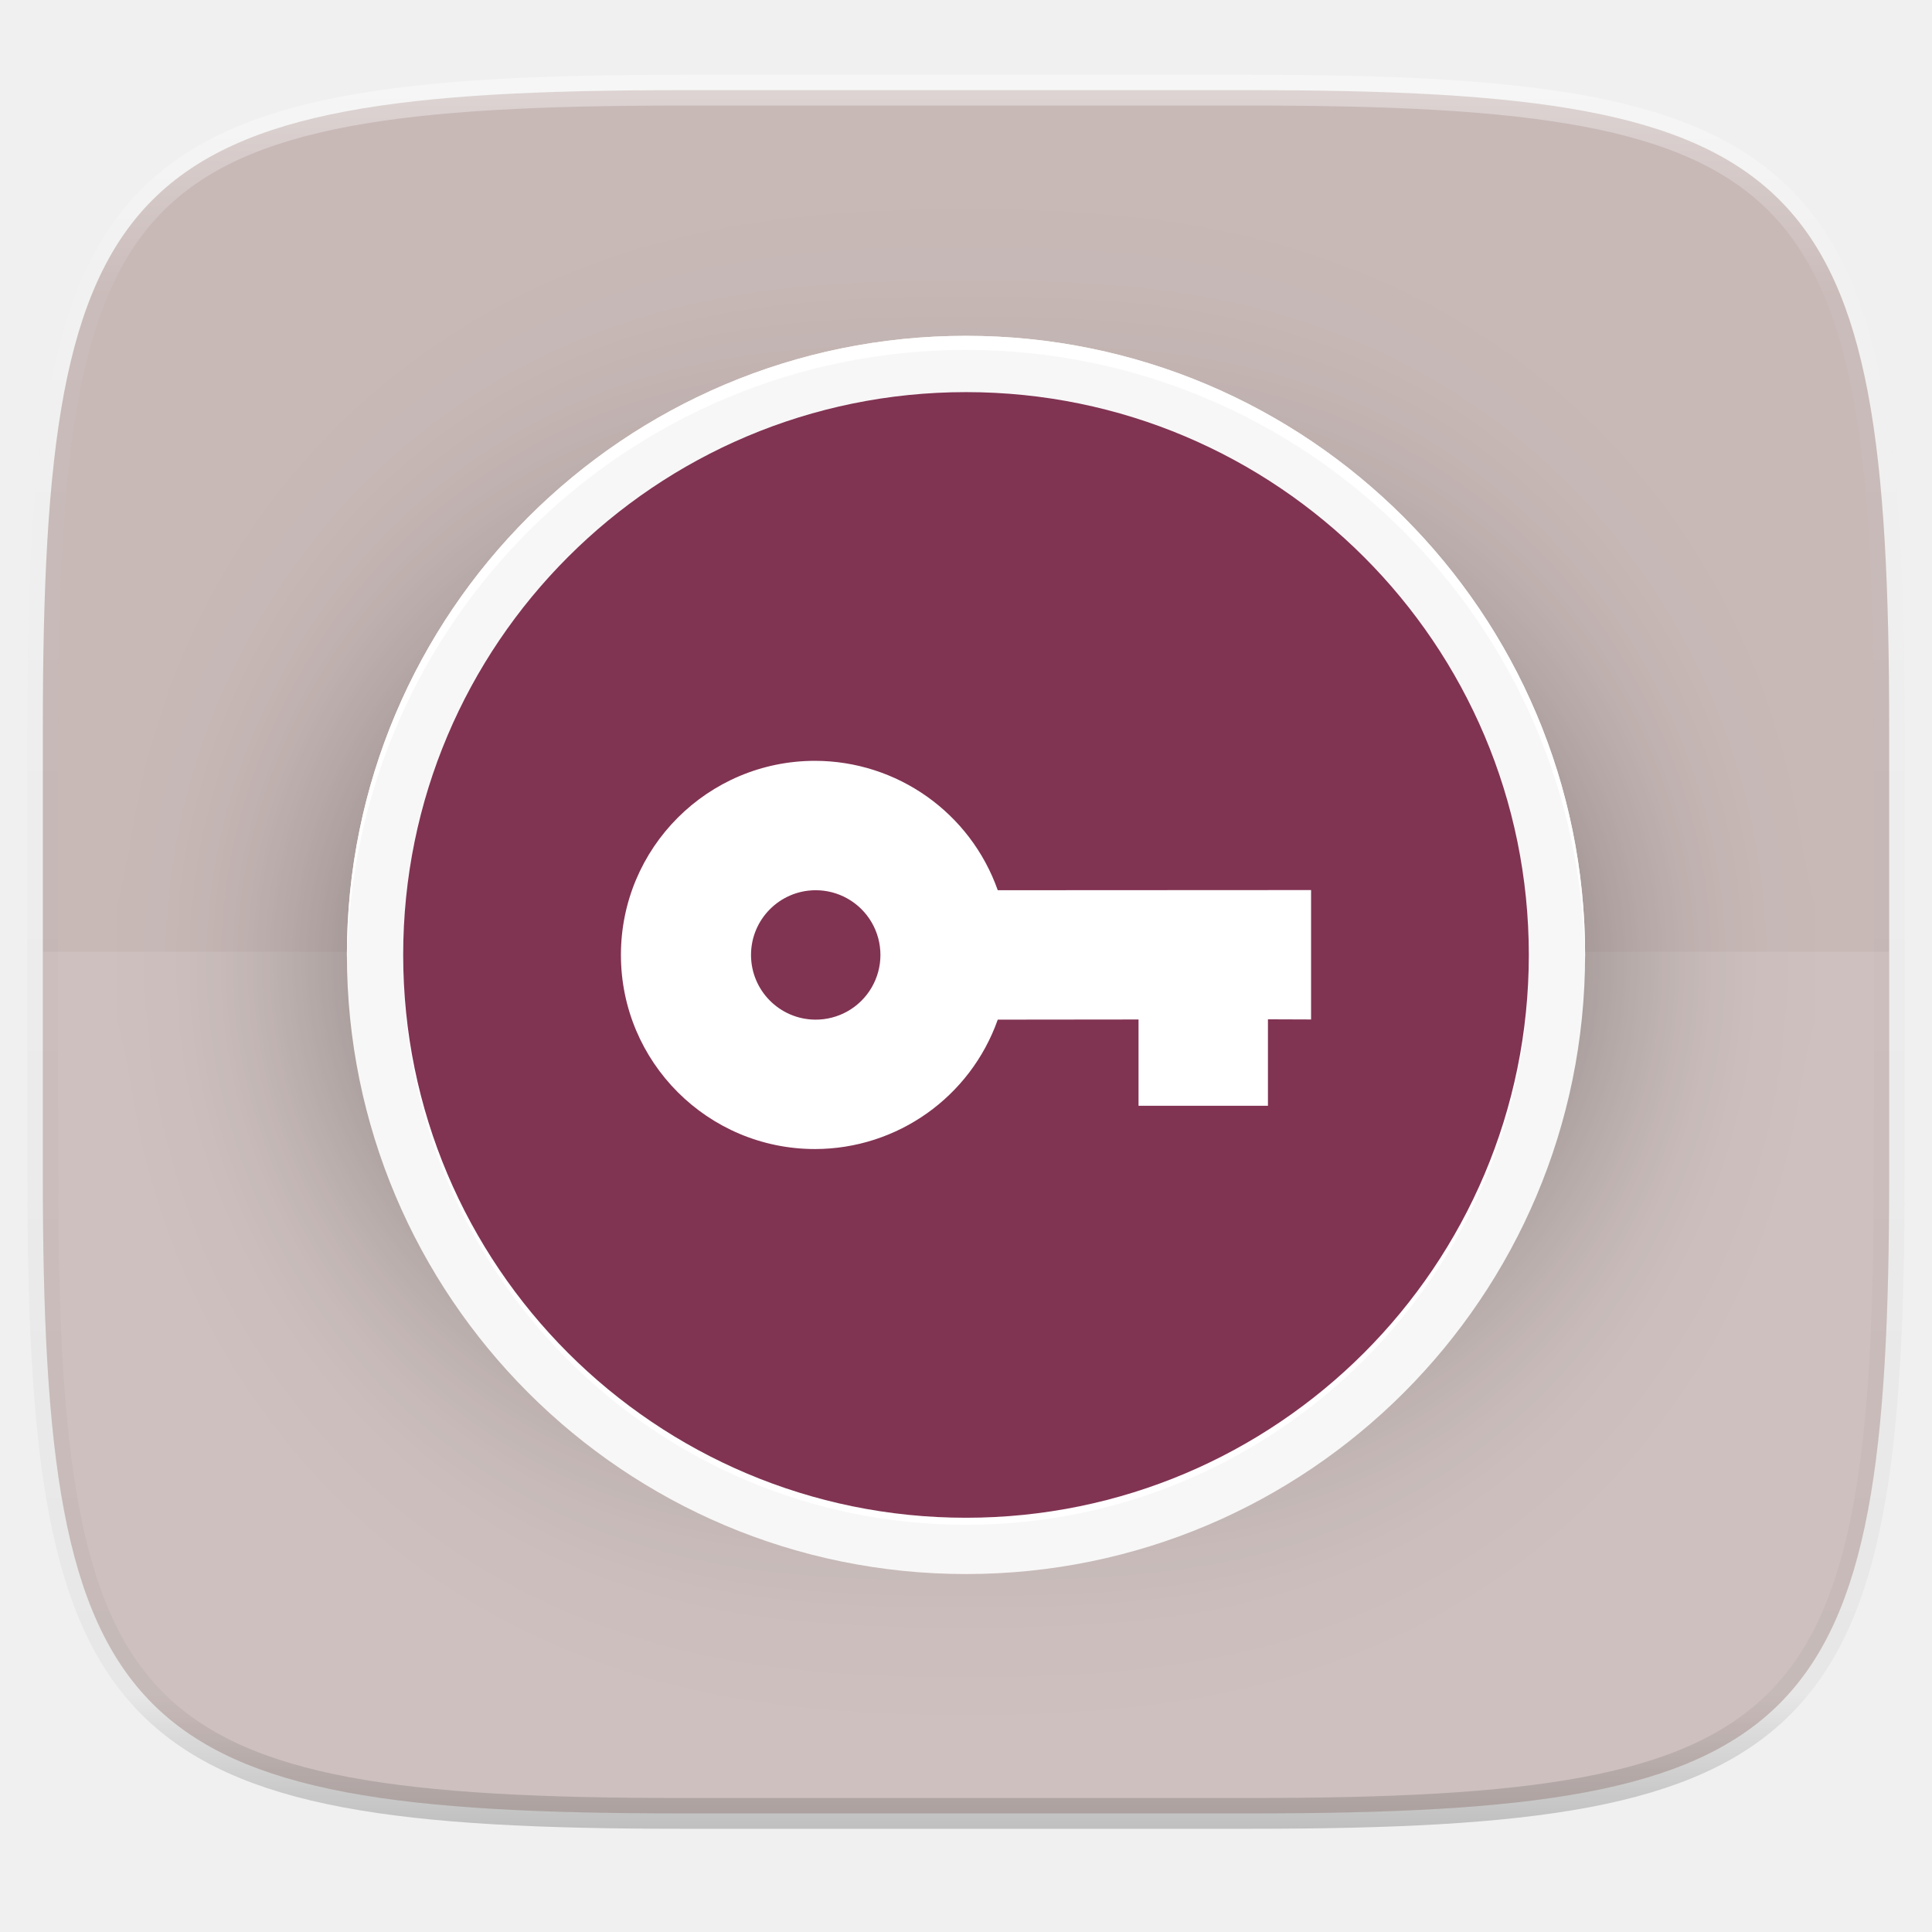
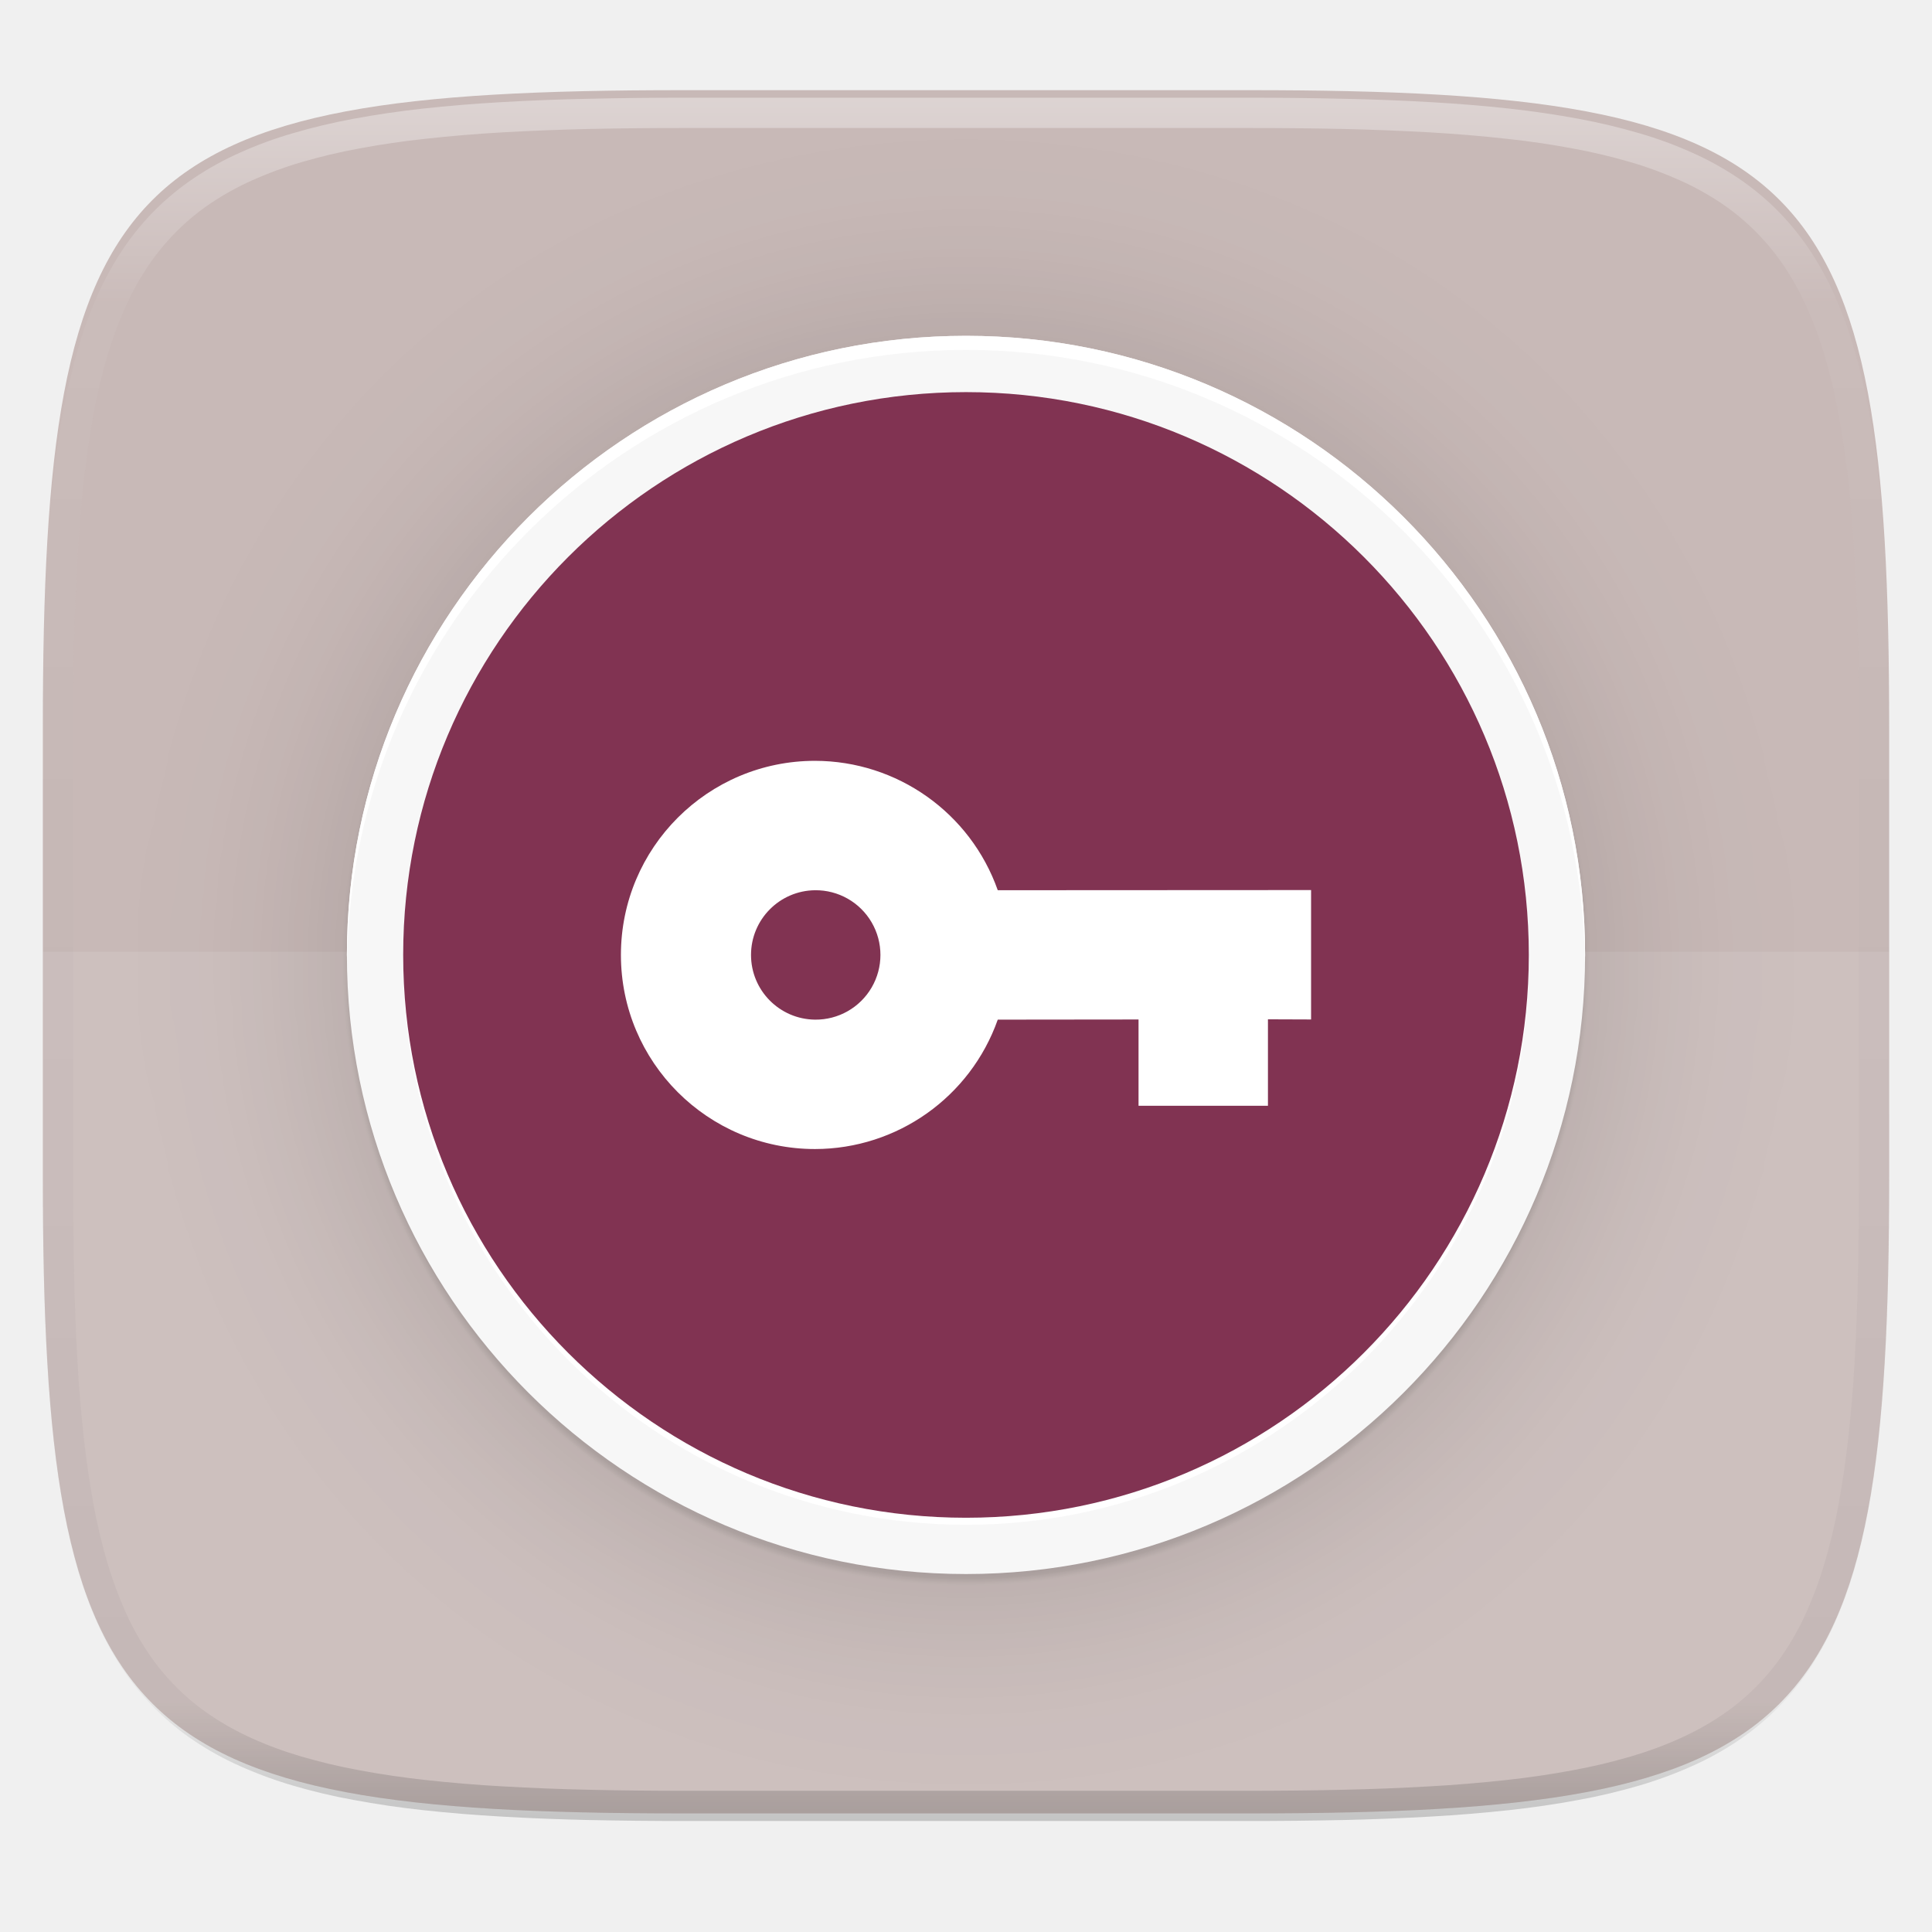
- <svg xmlns="http://www.w3.org/2000/svg" style="isolation:isolate" width="256" height="256">
-   <path fill="#C8B9B7" d="M165.685 11.947c74.055 0 84.639 10.557 84.639 84.544v59.251c0 73.986-10.584 84.543-84.639 84.543h-75.37c-74.055 0-84.639-10.557-84.639-84.543V96.491c0-73.987 10.584-84.544 84.639-84.544h75.37z" />
-   <g opacity=".4">
-     <linearGradient id="a" x1=".517" x2=".517" y2="1">
-       <stop offset="0%" stop-color="#fff" />
-       <stop offset="12.5%" stop-opacity=".098" stop-color="#fff" />
-       <stop offset="92.5%" stop-opacity=".098" />
-       <stop offset="100%" stop-opacity=".498" />
-     </linearGradient>
-     <path fill="none" stroke="url(#a)" stroke-linecap="round" stroke-linejoin="round" stroke-width="4.077" d="M165.685 11.947c74.055 0 84.639 10.557 84.639 84.544v59.251c0 73.986-10.584 84.543-84.639 84.543h-75.37c-74.055 0-84.639-10.557-84.639-84.543V96.491c0-73.987 10.584-84.544 84.639-84.544h75.37z" vector-effect="non-scaling-stroke" />
+ <svg xmlns="http://www.w3.org/2000/svg" style="isolation:isolate" viewBox="0 0 256 256" width="256" height="256">
+   <path d=" M 165.685 11.947 C 239.74 11.947 250.324 22.504 250.324 96.491 L 250.324 155.742 C 250.324 229.728 239.74 240.285 165.685 240.285 L 90.315 240.285 C 16.26 240.285 5.676 229.728 5.676 155.742 L 5.676 96.491 C 5.676 22.504 16.26 11.947 90.315 11.947 L 165.685 11.947 L 165.685 11.947 Z " id="Path" fill="rgb(200,185,183)" />
+   <g opacity="0.1">
+     <path d=" M 5.676 126.116 L 5.676 155.742 C 5.676 229.728 16.26 240.285 90.315 240.285 L 165.685 240.285 C 239.74 240.285 250.324 229.728 250.324 155.742 L 250.324 126.116 L 5.676 126.116 L 5.676 126.116 Z " id="Path" fill="rgb(255,255,255)" />
  </g>
-   <path fill="#FFF" d="M5.676 126.116v29.626c0 73.986 10.584 84.543 84.639 84.543h75.37c74.055 0 84.639-10.557 84.639-84.543v-29.626H5.676z" opacity=".1" />
  <defs>
-     <filter id="b" width="172.266" height="172.266" x="41.87" y="41.33" filterUnits="userSpaceOnUse">
-       <feGaussianBlur stdDeviation="1.76" />
+     <filter id="VElwq9CcHIrgl0KHPfyTnuQ8yaQIB8kH" x="-200%" y="-200%" width="400%" height="400%" filterUnits="objectBoundingBox" color-interpolation-filters="sRGB">
+       <feGaussianBlur stdDeviation="0.324" />
    </filter>
  </defs>
-   <circle fill-opacity=".996" r="1" transform="matrix(0 -82.034 -82.034 0 128 127.466)" vector-effect="non-scaling-stroke" opacity=".1" filter="url(#b)" />
+   <g opacity="0.1" filter="url(#VElwq9CcHIrgl0KHPfyTnuQ8yaQIB8kH)">
+     <path d=" M 128 209.5 C 173.276 209.5 210.034 172.742 210.034 127.466 C 210.034 82.19 173.276 45.432 128 45.432 C 82.724 45.432 45.966 82.19 45.966 127.466 C 45.966 172.742 82.724 209.5 128 209.5 Z " id="Ellipse" fill="rgb(0,0,0)" fill-opacity="0.996" />
+   </g>
+   <g id="Group" style="opacity:0.4;" filter="url(#tTrSt3qVaO7wzEPiiGbdZ3jc5uyYSeB8)">
+     <g opacity="0.4">
+       <linearGradient id="_lgradient_37" x1="0" y1="0.5" x2="1" y2="0.5" gradientTransform="matrix(0,-164.068,-164.068,0,210.034,209.5)" gradientUnits="userSpaceOnUse">
+         <stop offset="0%" stop-opacity="1" style="stop-color:rgb(0,0,0)" />
+         <stop offset="49.903%" stop-opacity="1" style="stop-color:rgb(0,0,0)" />
+         <stop offset="100%" stop-opacity="1" style="stop-color:rgb(0,0,0)" />
+       </linearGradient>
+       <path d=" M 128 209.5 C 173.276 209.5 210.034 172.742 210.034 127.466 C 210.034 82.19 173.276 45.432 128 45.432 C 82.724 45.432 45.966 82.19 45.966 127.466 C 45.966 172.742 82.724 209.5 128 209.5 Z " id="Ellipse" fill="url(#_lgradient_37)" />
+     </g>
+   </g>
  <defs>
-     <filter id="c" width="229.654" height="229.654" x="13.17" y="12.64" filterUnits="userSpaceOnUse">
+     <filter id="tTrSt3qVaO7wzEPiiGbdZ3jc5uyYSeB8" x="-200%" y="-200%" width="400%" height="400%" filterUnits="objectBoundingBox" color-interpolation-filters="sRGB">
      <feGaussianBlur stdDeviation="14.08" />
    </filter>
  </defs>
-   <g opacity=".4" filter="url(#c)">
-     <linearGradient id="d" x2="1" y1=".5" y2=".5" gradientTransform="matrix(2 0 0 2 -1 -1)" gradientUnits="userSpaceOnUse">
-       <stop offset="0%" stop-opacity="0" />
-       <stop offset="49.903%" />
-       <stop offset="100%" stop-opacity="0" />
+   <path d=" M 128 208.568 C 173.276 208.568 210.034 171.81 210.034 126.534 C 210.034 81.258 173.276 44.5 128 44.5 C 82.724 44.5 45.966 81.258 45.966 126.534 C 45.966 171.81 82.724 208.568 128 208.568 Z " id="Ellipse" fill="rgb(247,247,247)" />
+   <path d=" M 128 202.042 C 169.16 202.042 202.576 168.626 202.576 127.466 C 202.576 86.306 169.16 52.89 128 52.89 C 86.84 52.89 53.424 86.306 53.424 127.466 C 53.424 168.626 86.84 202.042 128 202.042 Z " id="Ellipse" fill="rgb(255,255,255)" />
+   <path d=" M 128 201.11 C 169.16 201.11 202.576 167.694 202.576 126.534 C 202.576 85.374 169.16 51.958 128 51.958 C 86.84 51.958 53.424 85.374 53.424 126.534 C 53.424 167.694 86.84 201.11 128 201.11 Z " id="Ellipse" fill="rgb(129,51,82)" />
+   <path d=" M 128 44.5 C 82.694 44.5 45.966 81.228 45.966 126.534 C 45.978 126.792 45.99 127.05 46.004 127.308 C 46.601 82.443 83.131 46.381 128 46.364 C 172.991 46.383 209.571 82.636 209.996 127.625 C 210.011 127.261 210.024 126.898 210.034 126.534 C 210.034 81.228 173.306 44.5 128 44.5 L 128 44.5 Z " id="Path" fill="rgb(255,255,255)" />
+   <path d=" M 107.995 100.814 C 93.791 100.814 82.275 112.329 82.275 126.534 C 82.275 140.739 93.791 152.254 107.995 152.254 C 118.882 152.238 128.579 145.371 132.209 135.107 L 150.862 135.087 L 150.862 146.518 L 168.009 146.518 L 168.009 135.064 L 173.725 135.085 L 173.725 117.938 L 132.209 117.959 C 128.58 107.695 118.881 100.829 107.995 100.814 L 107.995 100.814 Z  M 107.995 117.961 C 111.08 117.928 113.945 119.554 115.498 122.22 C 117.05 124.887 117.05 128.181 115.498 130.848 C 113.946 133.514 111.081 135.141 107.996 135.108 C 103.297 135.058 99.514 131.234 99.514 126.535 C 99.514 121.836 103.296 118.012 107.995 117.961 L 107.995 117.961 Z " id="Compound Path" class="ColorScheme-Text" fill="rgb(255,255,255)" />
+   <g opacity="0.4">
+     <linearGradient id="_lgradient_38" x1="0.517" y1="0" x2="0.517" y2="1" gradientTransform="matrix(244.65,0,0,228.34,5.68,12.95)" gradientUnits="userSpaceOnUse">
+       <stop offset="0%" stop-opacity="1" style="stop-color:rgb(255,255,255)" />
+       <stop offset="12.5%" stop-opacity="0.098" style="stop-color:rgb(255,255,255)" />
+       <stop offset="92.5%" stop-opacity="0.098" style="stop-color:rgb(0,0,0)" />
+       <stop offset="100%" stop-opacity="0.498" style="stop-color:rgb(0,0,0)" />
    </linearGradient>
-     <circle fill="url(#d)" r="1" transform="matrix(0 -82.034 -82.034 0 128 127.466)" vector-effect="non-scaling-stroke" />
+     <path d=" M 165.068 12.951 C 169.396 12.941 173.724 12.991 178.052 13.089 C 181.927 13.167 185.803 13.315 189.678 13.541 C 193.131 13.737 196.583 14.022 200.026 14.395 C 203.085 14.73 206.144 15.181 209.174 15.741 C 211.889 16.243 214.574 16.881 217.22 17.657 C 219.62 18.355 221.971 19.219 224.243 20.241 C 226.358 21.184 228.384 22.304 230.302 23.591 C 232.142 24.829 233.863 26.244 235.437 27.806 C 237.001 29.378 238.417 31.088 239.656 32.925 C 240.945 34.841 242.066 36.865 243.02 38.967 C 244.043 41.247 244.909 43.585 245.617 45.972 C 246.394 48.615 247.034 51.297 247.535 54.009 C 248.096 57.035 248.548 60.081 248.883 63.136 C 249.257 66.575 249.542 70.014 249.739 73.462 C 249.965 77.323 250.112 81.194 250.201 85.055 C 250.289 89.378 250.339 93.701 250.329 98.014 L 250.329 156.226 C 250.339 160.549 250.289 164.862 250.201 169.185 C 250.112 173.056 249.965 176.917 249.739 180.778 C 249.542 184.226 249.257 187.675 248.883 191.104 C 248.548 194.159 248.096 197.215 247.535 200.241 C 247.034 202.943 246.394 205.625 245.617 208.268 C 244.909 210.655 244.043 213.003 243.02 215.273 C 242.066 217.385 240.945 219.399 239.656 221.315 C 238.417 223.152 237.001 224.872 235.437 226.434 C 233.863 227.996 232.142 229.411 230.302 230.649 C 228.384 231.936 226.358 233.056 224.243 233.999 C 221.971 235.021 219.62 235.885 217.22 236.593 C 214.574 237.369 211.889 238.007 209.174 238.499 C 206.144 239.068 203.085 239.51 200.026 239.845 C 196.583 240.218 193.131 240.503 189.678 240.699 C 185.803 240.925 181.927 241.073 178.052 241.161 C 173.724 241.249 169.396 241.299 165.068 241.289 L 90.942 241.289 C 86.614 241.299 82.286 241.249 77.958 241.161 C 74.083 241.073 70.207 240.925 66.332 240.699 C 62.879 240.503 59.427 240.218 55.984 239.845 C 52.925 239.51 49.866 239.068 46.836 238.499 C 44.121 238.007 41.436 237.369 38.79 236.593 C 36.39 235.885 34.039 235.021 31.767 233.999 C 29.652 233.056 27.626 231.936 25.708 230.649 C 23.868 229.411 22.147 227.996 20.573 226.434 C 19.009 224.872 17.593 223.152 16.354 221.315 C 15.065 219.399 13.944 217.385 12.99 215.273 C 11.967 213.003 11.101 210.655 10.393 208.268 C 9.616 205.625 8.976 202.943 8.475 200.241 C 7.914 197.215 7.462 194.159 7.127 191.104 C 6.753 187.675 6.468 184.226 6.271 180.778 C 6.045 176.917 5.898 173.056 5.809 169.185 C 5.721 164.862 5.671 160.549 5.681 156.226 L 5.681 98.014 C 5.671 93.701 5.721 89.378 5.809 85.055 C 5.898 81.194 6.045 77.323 6.271 73.462 C 6.468 70.014 6.753 66.575 7.127 63.136 C 7.462 60.081 7.914 57.035 8.475 54.009 C 8.976 51.297 9.616 48.615 10.393 45.972 C 11.101 43.585 11.967 41.247 12.99 38.967 C 13.944 36.865 15.065 34.841 16.354 32.925 C 17.593 31.088 19.009 29.378 20.573 27.806 C 22.147 26.244 23.868 24.829 25.708 23.591 C 27.626 22.304 29.652 21.184 31.767 20.241 C 34.039 19.219 36.39 18.355 38.79 17.657 C 41.436 16.881 44.121 16.243 46.836 15.741 C 49.866 15.181 52.925 14.73 55.984 14.395 C 59.427 14.022 62.879 13.737 66.332 13.541 C 70.207 13.315 74.083 13.167 77.958 13.089 C 82.286 12.991 86.614 12.941 90.942 12.951 L 165.068 12.951 Z  M 165.078 16.96 C 169.376 16.95 173.675 16.999 177.973 17.087 C 181.8 17.176 185.626 17.323 189.452 17.539 C 192.836 17.736 196.219 18.011 199.583 18.384 C 202.554 18.699 205.515 19.131 208.446 19.681 C 211.023 20.153 213.58 20.762 216.099 21.499 C 218.322 22.147 220.495 22.953 222.6 23.896 C 224.509 24.751 226.338 25.763 228.069 26.922 C 229.692 28.013 231.207 29.26 232.594 30.646 C 233.981 32.031 235.23 33.544 236.332 35.165 C 237.492 36.894 238.506 38.712 239.361 40.608 C 240.306 42.72 241.112 44.892 241.761 47.102 C 242.509 49.617 243.109 52.162 243.591 54.736 C 244.132 57.664 244.565 60.611 244.889 63.578 C 245.263 66.938 245.539 70.308 245.735 73.688 C 245.952 77.51 246.109 81.322 246.188 85.144 C 246.276 89.437 246.325 93.721 246.325 98.014 C 246.325 98.014 246.325 98.014 246.325 98.014 L 246.325 156.226 C 246.325 156.226 246.325 156.226 246.325 156.226 C 246.325 160.519 246.276 164.803 246.188 169.096 C 246.109 172.918 245.952 176.74 245.735 180.552 C 245.539 183.932 245.263 187.302 244.889 190.672 C 244.565 193.629 244.132 196.576 243.591 199.504 C 243.109 202.078 242.509 204.623 241.761 207.138 C 241.112 209.358 240.306 211.52 239.361 213.632 C 238.506 215.528 237.492 217.356 236.332 219.075 C 235.23 220.706 233.981 222.219 232.594 223.604 C 231.207 224.98 229.692 226.227 228.069 227.318 C 226.338 228.477 224.509 229.489 222.6 230.344 C 220.495 231.297 218.322 232.093 216.099 232.741 C 213.58 233.478 211.023 234.087 208.446 234.559 C 205.515 235.109 202.554 235.541 199.583 235.865 C 196.219 236.229 192.836 236.514 189.452 236.701 C 185.626 236.917 181.8 237.074 177.973 237.153 C 173.675 237.251 169.376 237.29 165.078 237.29 C 165.078 237.29 165.078 237.29 165.068 237.29 L 90.942 237.29 C 90.932 237.29 90.932 237.29 90.932 237.29 C 86.634 237.29 82.335 237.251 78.037 237.153 C 74.21 237.074 70.384 236.917 66.558 236.701 C 63.174 236.514 59.791 236.229 56.427 235.865 C 53.456 235.541 50.495 235.109 47.564 234.559 C 44.987 234.087 42.43 233.478 39.911 232.741 C 37.688 232.093 35.515 231.297 33.41 230.344 C 31.501 229.489 29.672 228.477 27.941 227.318 C 26.318 226.227 24.803 224.98 23.416 223.604 C 22.029 222.219 20.78 220.706 19.678 219.075 C 18.518 217.356 17.504 215.528 16.649 213.632 C 15.704 211.52 14.898 209.358 14.249 207.138 C 13.501 204.623 12.901 202.078 12.419 199.504 C 11.878 196.576 11.445 193.629 11.121 190.672 C 10.747 187.302 10.472 183.932 10.275 180.552 C 10.058 176.74 9.901 172.918 9.822 169.096 C 9.734 164.803 9.685 160.519 9.685 156.226 C 9.685 156.226 9.685 156.226 9.685 156.226 L 9.685 98.014 C 9.685 98.014 9.685 98.014 9.685 98.014 C 9.685 93.721 9.734 89.437 9.822 85.144 C 9.901 81.322 10.058 77.51 10.275 73.688 C 10.472 70.308 10.747 66.938 11.121 63.578 C 11.445 60.611 11.878 57.664 12.419 54.736 C 12.901 52.162 13.501 49.617 14.249 47.102 C 14.898 44.892 15.704 42.72 16.649 40.608 C 17.504 38.712 18.518 36.894 19.678 35.165 C 20.78 33.544 22.029 32.031 23.416 30.646 C 24.803 29.26 26.318 28.013 27.941 26.922 C 29.672 25.763 31.501 24.751 33.41 23.896 C 35.515 22.953 37.688 22.147 39.911 21.499 C 42.43 20.762 44.987 20.153 47.564 19.681 C 50.495 19.131 53.456 18.699 56.427 18.384 C 59.791 18.011 63.174 17.736 66.558 17.539 C 70.384 17.323 74.21 17.176 78.037 17.087 C 82.335 16.999 86.634 16.95 90.932 16.96 C 90.932 16.96 90.932 16.96 90.942 16.96 L 165.068 16.96 C 165.078 16.96 165.078 16.96 165.078 16.96 Z " fill-rule="evenodd" id="highlight" fill="url(#_lgradient_38)" />
  </g>
-   <circle fill="#F7F7F7" r="1" transform="matrix(0 -82.034 -82.034 0 128 126.534)" vector-effect="non-scaling-stroke" />
-   <circle fill="#FFF" r="1" transform="matrix(0 -74.576 -74.576 0 128 127.466)" vector-effect="non-scaling-stroke" />
-   <circle fill="#813352" r="1" transform="matrix(0 -74.576 -74.576 0 128 126.534)" vector-effect="non-scaling-stroke" />
-   <path fill="#FFF" d="M128 44.5c-45.306 0-82.034 36.728-82.034 82.034.012.258.024.516.038.774.597-44.865 37.127-80.927 81.996-80.944 44.991.019 81.571 36.272 81.996 81.261.015-.364.028-.727.038-1.091 0-45.306-36.728-82.034-82.034-82.034z" />
-   <path fill="#FFF" class="ColorScheme-Text" d="M107.995 100.814c-14.204 0-25.72 11.515-25.72 25.72 0 14.205 11.516 25.72 25.72 25.72a25.723 25.723 0 0 0 24.214-17.147l18.653-.02v11.431h17.147v-11.454l5.716.021v-17.147l-41.516.021a25.72 25.72 0 0 0-24.214-17.145zm0 17.147a8.574 8.574 0 1 1 .001 17.147 8.574 8.574 0 0 1-.001-17.147z" />
</svg>
